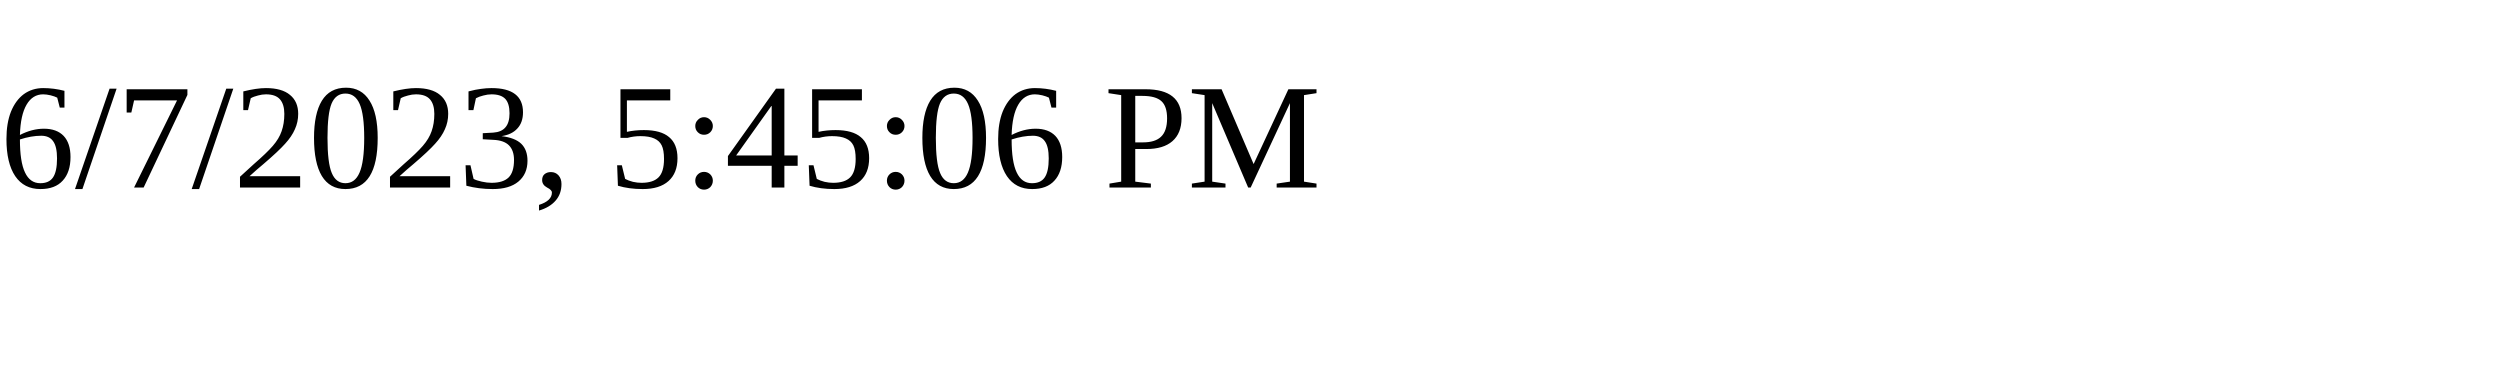
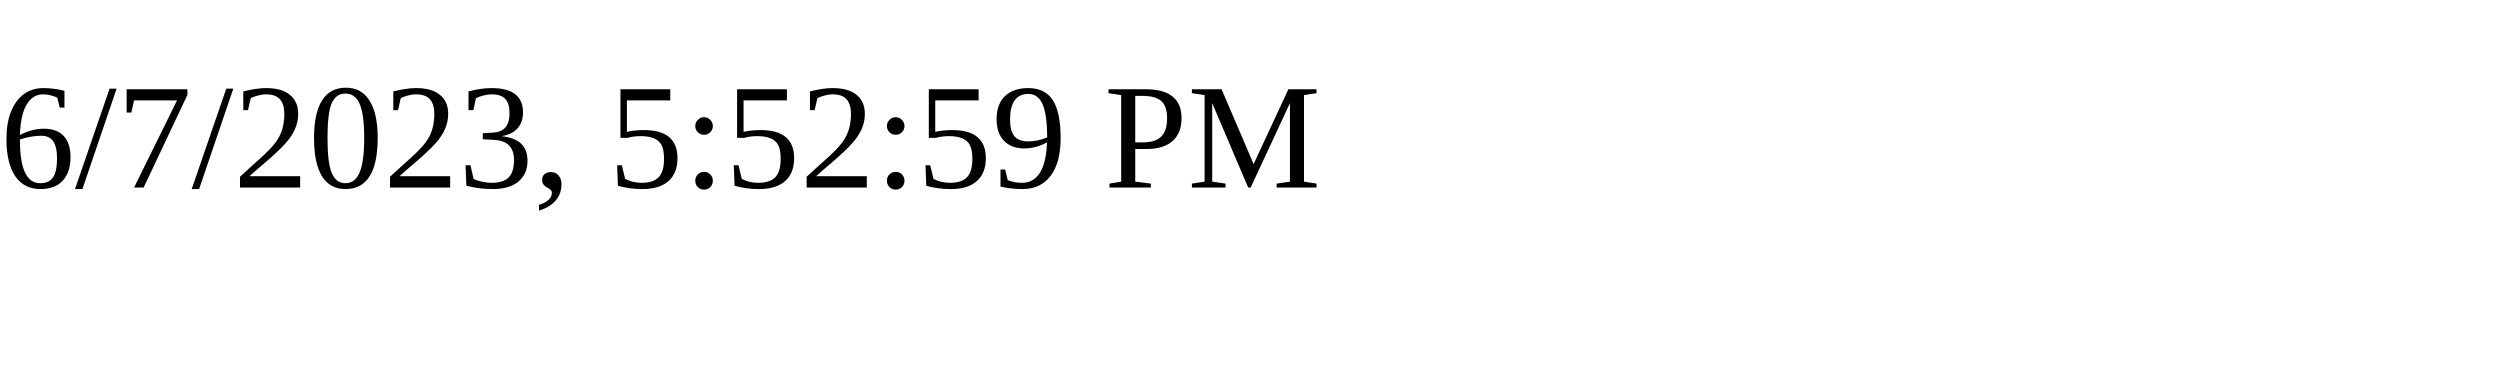
<svg xmlns="http://www.w3.org/2000/svg" height="30" width="200">
-   <text x="0" y="15">6/7/2023, 5:45:06 PM</text>
+   <text x="0" y="15">6/7/2023, 5:52:59 PM</text>
</svg>
